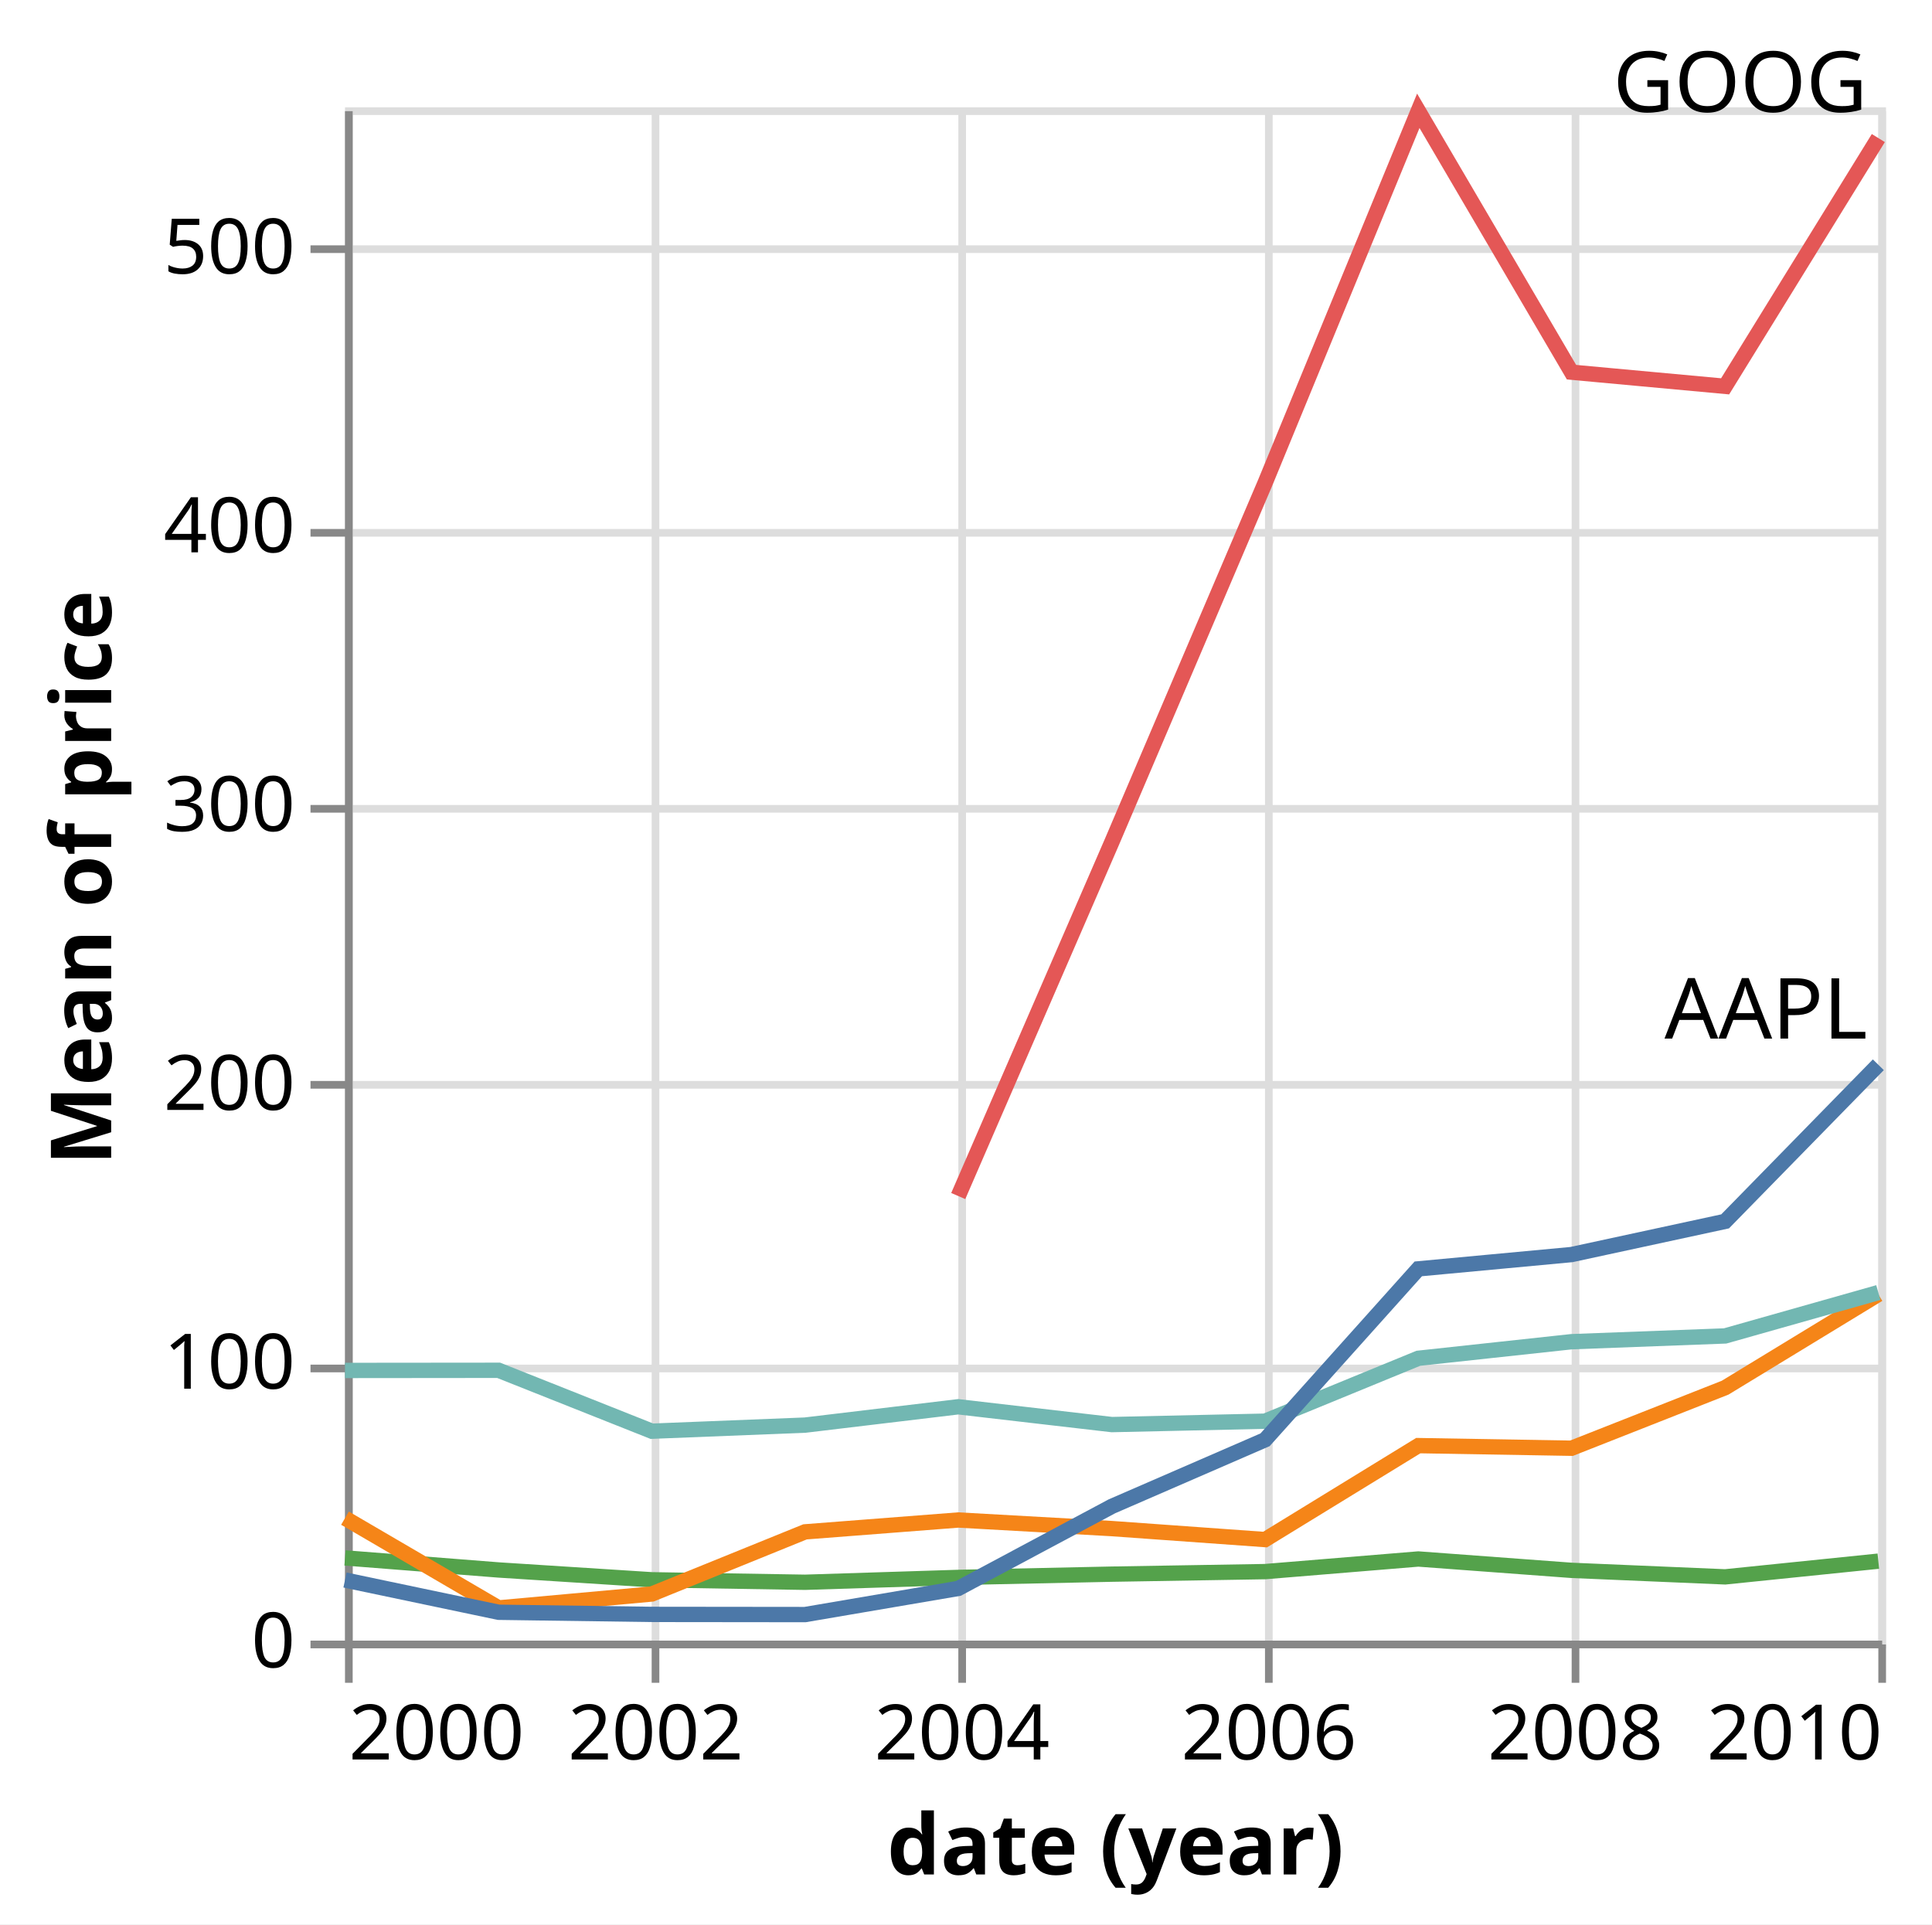
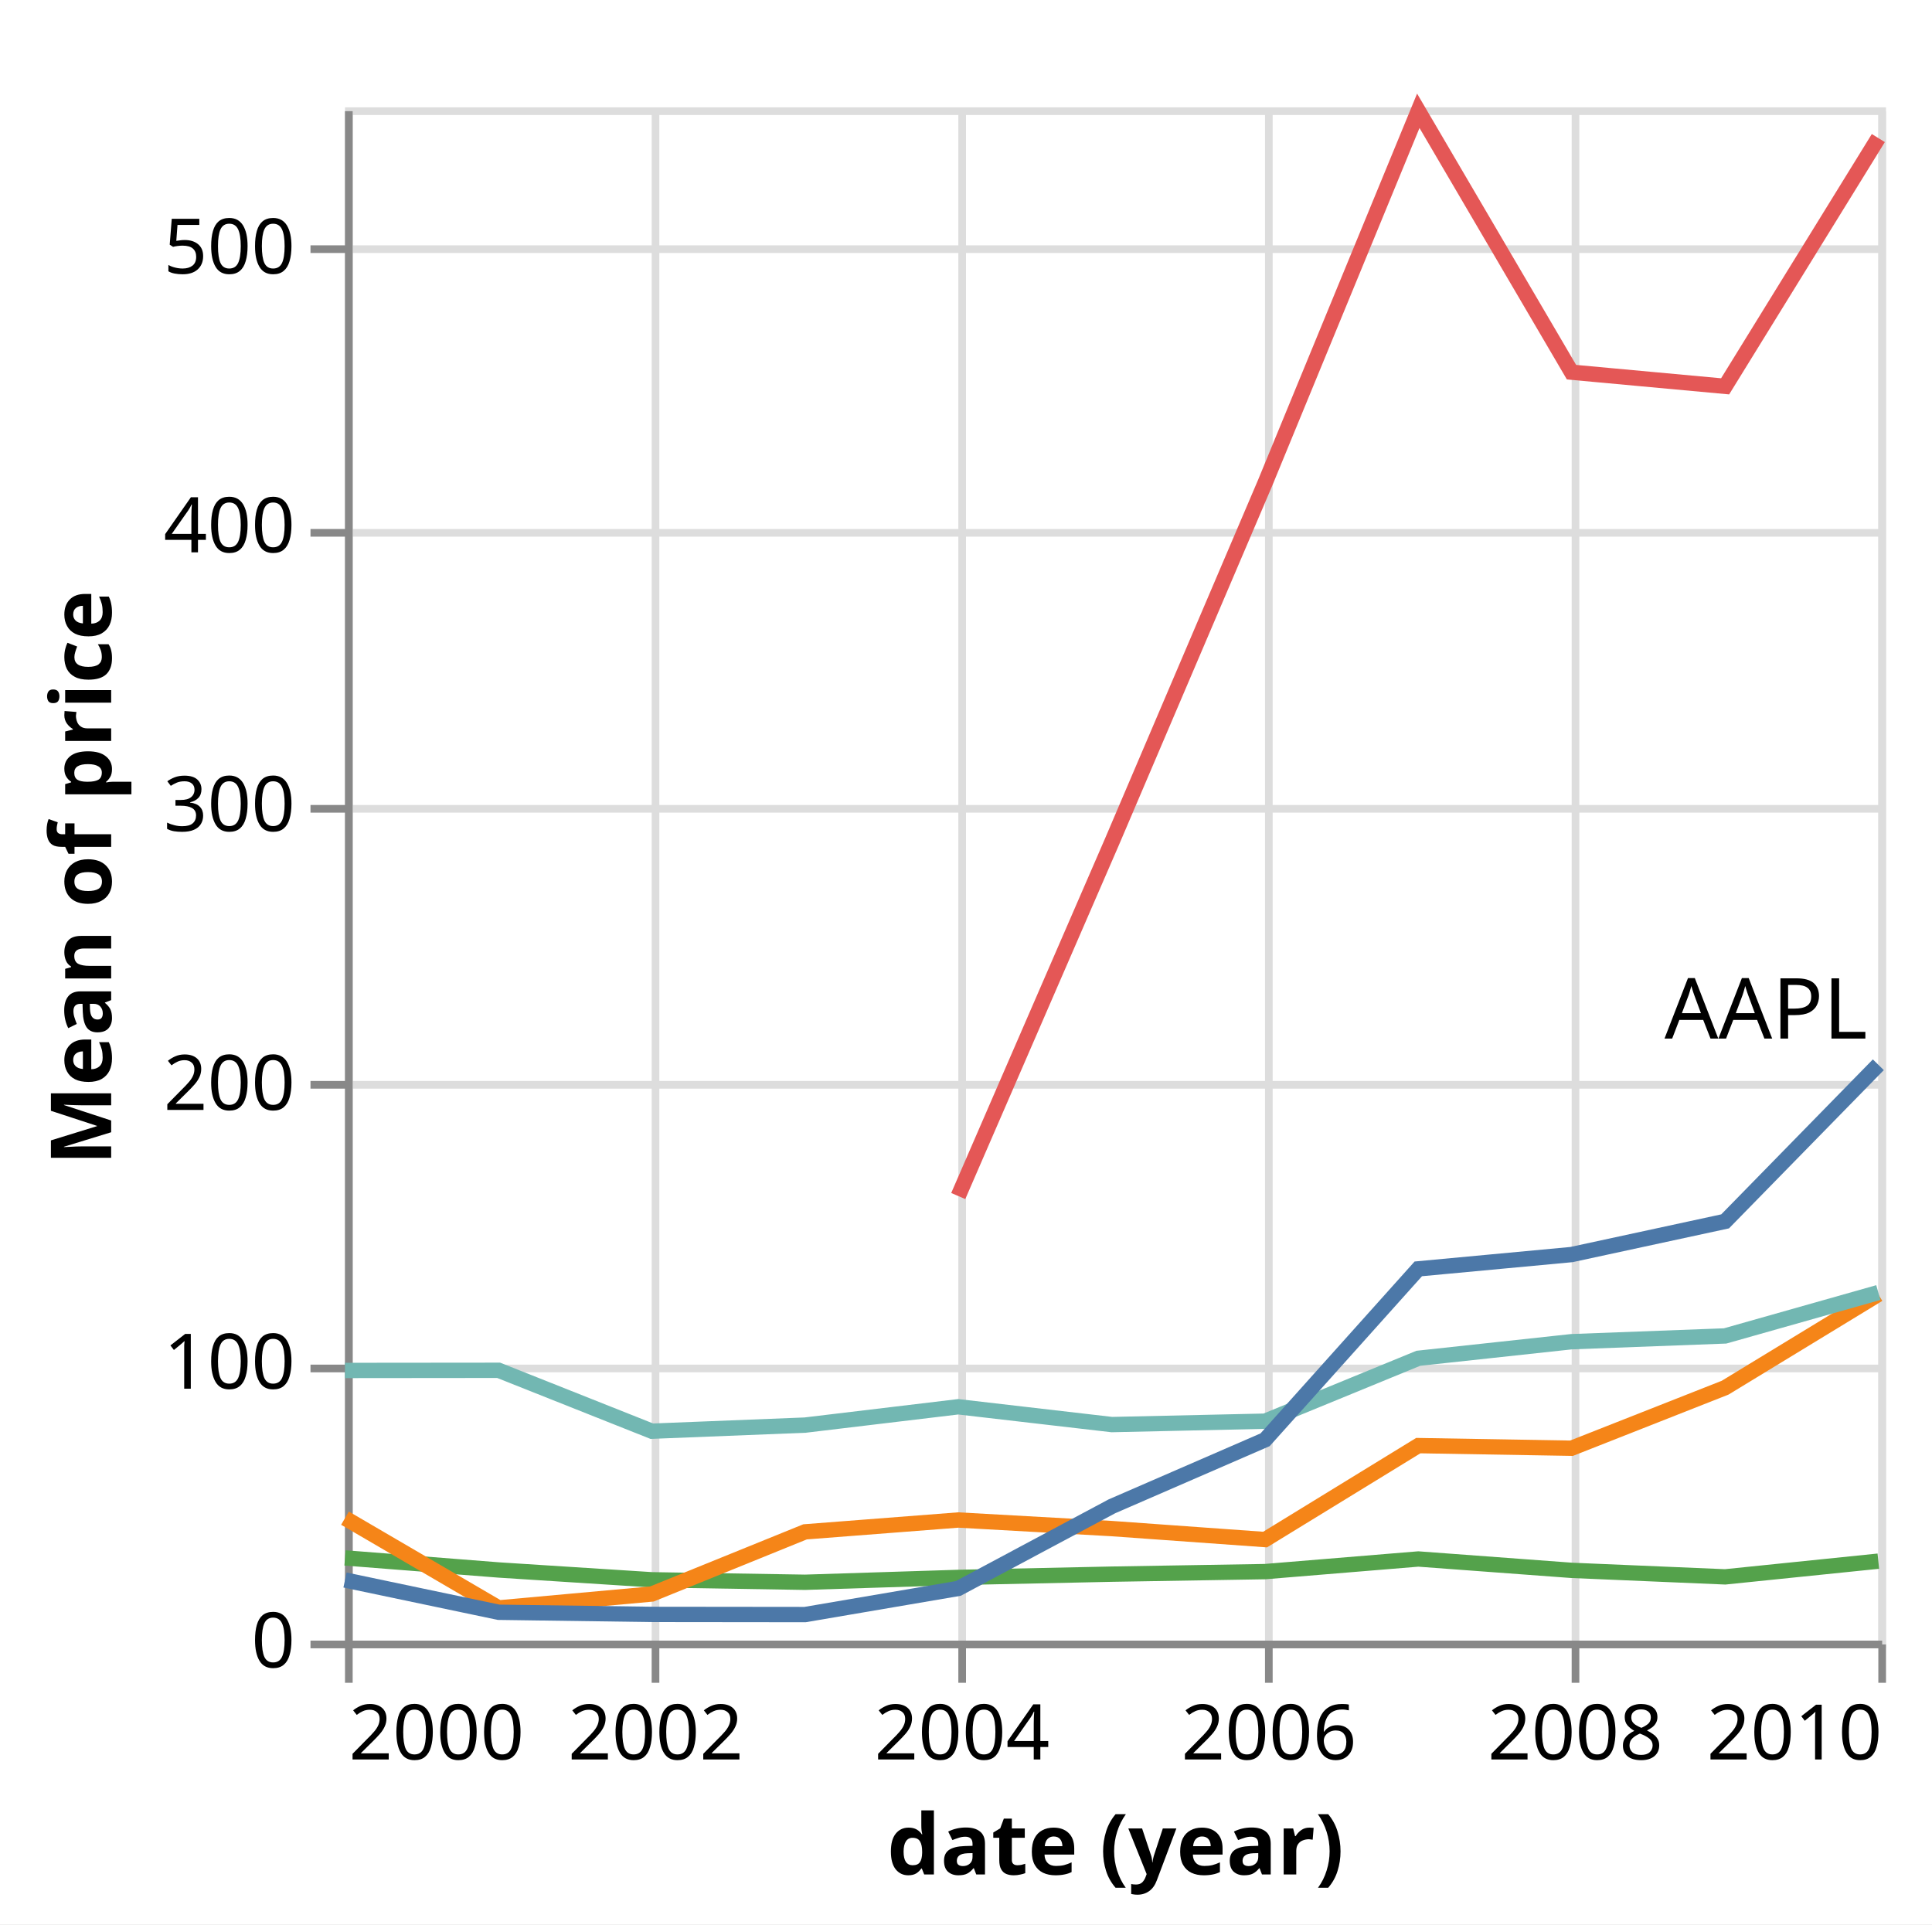
<svg xmlns="http://www.w3.org/2000/svg" version="1.1" class="marks" width="252" height="251" viewBox="0 0 252 251">
  <rect width="252" height="251" fill="white" />
  <g fill="none" stroke-miterlimit="10" transform="translate(45,14)">
    <g class="mark-group role-frame root" role="graphics-object" aria-roledescription="group mark container">
      <g transform="translate(0,0)">
        <path class="background" aria-hidden="true" d="M0.5,0.5h200v200h-200Z" stroke="#ddd" />
        <g>
          <g class="mark-group role-axis" aria-hidden="true">
            <g transform="translate(0.5,200.5)">
              <path class="background" aria-hidden="true" d="M0,0h0v0h0Z" pointer-events="none" />
              <g>
                <g class="mark-rule role-axis-grid" pointer-events="none">
                  <line transform="translate(0,-200)" x2="0" y2="200" stroke="#ddd" stroke-width="1" opacity="1" />
                  <line transform="translate(40,-200)" x2="0" y2="200" stroke="#ddd" stroke-width="1" opacity="1" />
                  <line transform="translate(80,-200)" x2="0" y2="200" stroke="#ddd" stroke-width="1" opacity="1" />
                  <line transform="translate(120,-200)" x2="0" y2="200" stroke="#ddd" stroke-width="1" opacity="1" />
                  <line transform="translate(160,-200)" x2="0" y2="200" stroke="#ddd" stroke-width="1" opacity="1" />
                  <line transform="translate(200,-200)" x2="0" y2="200" stroke="#ddd" stroke-width="1" opacity="1" />
                </g>
              </g>
              <path class="foreground" aria-hidden="true" d="" pointer-events="none" display="none" />
            </g>
          </g>
          <g class="mark-group role-axis" aria-hidden="true">
            <g transform="translate(0.5,0.5)">
              <path class="background" aria-hidden="true" d="M0,0h0v0h0Z" pointer-events="none" />
              <g>
                <g class="mark-rule role-axis-grid" pointer-events="none">
                  <line transform="translate(0,200)" x2="200" y2="0" stroke="#ddd" stroke-width="1" opacity="1" />
                  <line transform="translate(0,164)" x2="200" y2="0" stroke="#ddd" stroke-width="1" opacity="1" />
                  <line transform="translate(0,127)" x2="200" y2="0" stroke="#ddd" stroke-width="1" opacity="1" />
                  <line transform="translate(0,91)" x2="200" y2="0" stroke="#ddd" stroke-width="1" opacity="1" />
                  <line transform="translate(0,55)" x2="200" y2="0" stroke="#ddd" stroke-width="1" opacity="1" />
                  <line transform="translate(0,18)" x2="200" y2="0" stroke="#ddd" stroke-width="1" opacity="1" />
                </g>
              </g>
              <path class="foreground" aria-hidden="true" d="" pointer-events="none" display="none" />
            </g>
          </g>
          <g class="mark-group role-axis" role="graphics-symbol" aria-roledescription="axis" aria-label="X-axis titled 'date (year)' for a time scale with values from 2000 to 2010">
            <g transform="translate(0.5,200.5)">
              <path class="background" aria-hidden="true" d="M0,0h0v0h0Z" pointer-events="none" />
              <g>
                <g class="mark-rule role-axis-tick" pointer-events="none">
                  <line transform="translate(0,0)" x2="0" y2="5" stroke="#888" stroke-width="1" opacity="1" />
                  <line transform="translate(40,0)" x2="0" y2="5" stroke="#888" stroke-width="1" opacity="1" />
                  <line transform="translate(80,0)" x2="0" y2="5" stroke="#888" stroke-width="1" opacity="1" />
                  <line transform="translate(120,0)" x2="0" y2="5" stroke="#888" stroke-width="1" opacity="1" />
                  <line transform="translate(160,0)" x2="0" y2="5" stroke="#888" stroke-width="1" opacity="1" />
                  <line transform="translate(200,0)" x2="0" y2="5" stroke="#888" stroke-width="1" opacity="1" />
                </g>
                <g class="mark-text role-axis-label" pointer-events="none">
                  <text text-anchor="start" transform="translate(0,15)" font-family="sans-serif" font-size="10px" fill="#000" opacity="1">2000</text>
                  <text text-anchor="middle" transform="translate(40.0219,15)" font-family="sans-serif" font-size="10px" fill="#000" opacity="1">2002</text>
                  <text text-anchor="middle" transform="translate(79.98905,15)" font-family="sans-serif" font-size="10px" fill="#000" opacity="1">2004</text>
                  <text text-anchor="middle" transform="translate(120.0109,15)" font-family="sans-serif" font-size="10px" fill="#000" opacity="1">2006</text>
                  <text text-anchor="middle" transform="translate(159.9781,15)" font-family="sans-serif" font-size="10px" fill="#000" opacity="1">2008</text>
                  <text text-anchor="end" transform="translate(200,15)" font-family="sans-serif" font-size="10px" fill="#000" opacity="1">2010</text>
                </g>
                <g class="mark-rule role-axis-domain" pointer-events="none">
                  <line transform="translate(0,0)" x2="200" y2="0" stroke="#888" stroke-width="1" opacity="1" />
                </g>
                <g class="mark-text role-axis-title" pointer-events="none">
                  <text text-anchor="middle" transform="translate(100,30)" font-family="sans-serif" font-size="11px" font-weight="bold" fill="#000" opacity="1">date (year)</text>
                </g>
              </g>
              <path class="foreground" aria-hidden="true" d="" pointer-events="none" display="none" />
            </g>
          </g>
          <g class="mark-group role-axis" role="graphics-symbol" aria-roledescription="axis" aria-label="Y-axis titled 'Mean of price' for a linear scale with values from 0 to 550">
            <g transform="translate(0.5,0.5)">
              <path class="background" aria-hidden="true" d="M0,0h0v0h0Z" pointer-events="none" />
              <g>
                <g class="mark-rule role-axis-tick" pointer-events="none">
                  <line transform="translate(0,200)" x2="-5" y2="0" stroke="#888" stroke-width="1" opacity="1" />
                  <line transform="translate(0,164)" x2="-5" y2="0" stroke="#888" stroke-width="1" opacity="1" />
                  <line transform="translate(0,127)" x2="-5" y2="0" stroke="#888" stroke-width="1" opacity="1" />
                  <line transform="translate(0,91)" x2="-5" y2="0" stroke="#888" stroke-width="1" opacity="1" />
                  <line transform="translate(0,55)" x2="-5" y2="0" stroke="#888" stroke-width="1" opacity="1" />
                  <line transform="translate(0,18)" x2="-5" y2="0" stroke="#888" stroke-width="1" opacity="1" />
                </g>
                <g class="mark-text role-axis-label" pointer-events="none">
                  <text text-anchor="end" transform="translate(-7,203)" font-family="sans-serif" font-size="10px" fill="#000" opacity="1">0</text>
                  <text text-anchor="end" transform="translate(-7,166.6364)" font-family="sans-serif" font-size="10px" fill="#000" opacity="1">100</text>
                  <text text-anchor="end" transform="translate(-7,130.2727)" font-family="sans-serif" font-size="10px" fill="#000" opacity="1">200</text>
                  <text text-anchor="end" transform="translate(-7,93.90909)" font-family="sans-serif" font-size="10px" fill="#000" opacity="1">300</text>
                  <text text-anchor="end" transform="translate(-7,57.54545)" font-family="sans-serif" font-size="10px" fill="#000" opacity="1">400</text>
                  <text text-anchor="end" transform="translate(-7,21.18182)" font-family="sans-serif" font-size="10px" fill="#000" opacity="1">500</text>
                </g>
                <g class="mark-rule role-axis-domain" pointer-events="none">
                  <line transform="translate(0,200)" x2="0" y2="-200" stroke="#888" stroke-width="1" opacity="1" />
                </g>
                <g class="mark-text role-axis-title" pointer-events="none">
                  <text text-anchor="middle" transform="translate(-29,100) rotate(-90) translate(0,-2)" font-family="sans-serif" font-size="11px" font-weight="bold" fill="#000" opacity="1">Mean of price</text>
                </g>
              </g>
              <path class="foreground" aria-hidden="true" d="" pointer-events="none" display="none" />
            </g>
          </g>
          <g class="mark-group role-scope pathgroup" role="graphics-object" aria-roledescription="group mark container">
            <g transform="translate(0,0)">
              <path class="background" aria-hidden="true" d="M0,0h200v200h-200Z" />
              <g>
                <g class="mark-line role-mark marks" role="graphics-object" aria-roledescription="line mark container">
                  <path aria-label="date (year): 2000; Mean of price: 29.6733333333; symbol: MSFT" role="graphics-symbol" aria-roledescription="line mark" d="M0,189.21L20.038,190.783L40.022,192.063L60.005,192.388L79.989,191.755L100.027,191.329L120.011,190.997L139.995,189.351L159.978,190.833L180.016,191.683L200,189.634" stroke="#54a24b" stroke-width="2" />
                </g>
              </g>
              <path class="foreground" aria-hidden="true" d="" display="none" />
            </g>
            <g transform="translate(0,0)">
              <path class="background" aria-hidden="true" d="M0,0h200v200h-200Z" />
              <g>
                <g class="mark-line role-mark marks" role="graphics-object" aria-roledescription="line mark container">
                  <path aria-label="date (year): 2000; Mean of price: 43.9308333333; symbol: AMZN" role="graphics-symbol" aria-roledescription="line mark" d="M0,184.025L20.038,195.731L40.022,193.919L60.005,185.812L79.989,184.266L100.027,185.386L120.011,186.818L139.995,174.563L159.978,174.904L180.016,167.007L200,154.833" stroke="#f58518" stroke-width="2" />
                </g>
              </g>
              <path class="foreground" aria-hidden="true" d="" display="none" />
            </g>
            <g transform="translate(0,0)">
              <path class="background" aria-hidden="true" d="M0,0h200v200h-200Z" />
              <g>
                <g class="mark-line role-mark marks" role="graphics-object" aria-roledescription="line mark container">
                  <path aria-label="date (year): 2000; Mean of price: 96.9141666667; symbol: IBM" role="graphics-symbol" aria-roledescription="line mark" d="M0,164.758L20.038,164.739L40.022,172.682L60.005,171.888L79.989,169.496L100.027,171.819L120.011,171.375L139.995,163.172L159.978,161.009L180.016,160.256L200,154.599" stroke="#72b7b2" stroke-width="2" />
                </g>
              </g>
              <path class="foreground" aria-hidden="true" d="" display="none" />
            </g>
            <g transform="translate(0,0)">
              <path class="background" aria-hidden="true" d="M0,0h200v200h-200Z" />
              <g>
                <g class="mark-line role-mark marks" role="graphics-object" aria-roledescription="line mark container">
                  <path aria-label="date (year): 2004; Mean of price: 159.476; symbol: GOOG" role="graphics-symbol" aria-roledescription="line mark" d="M79.989,142.009L100.027,95.828L120.011,48.998L139.995,0.452L159.978,34.546L180.016,36.393L200,4.008" stroke="#e45756" stroke-width="2" />
                </g>
              </g>
              <path class="foreground" aria-hidden="true" d="" display="none" />
            </g>
            <g transform="translate(0,0)">
              <path class="background" aria-hidden="true" d="M0,0h200v200h-200Z" />
              <g>
                <g class="mark-line role-mark marks" role="graphics-object" aria-roledescription="line mark container">
                  <path aria-label="date (year): 2000; Mean of price: 21.7483333333; symbol: AAPL" role="graphics-symbol" aria-roledescription="line mark" d="M0,192.092L20.038,196.3L40.022,196.579L60.005,196.601L79.989,193.192L100.027,182.483L120.011,173.802L139.995,151.508L159.978,149.643L180.016,145.312L200,124.885" stroke="#4c78a8" stroke-width="2" />
                </g>
              </g>
              <path class="foreground" aria-hidden="true" d="" display="none" />
            </g>
          </g>
          <g class="mark-text role-mark marks_label" role="graphics-object" aria-roledescription="text mark container">
            <text aria-label="symbol: undefined" role="graphics-symbol" aria-roledescription="text mark" text-anchor="start" transform="translate(0,0)" font-family="sans-serif" font-size="11px" fill="black" opacity="0">MSFT</text>
            <text aria-label="symbol: undefined" role="graphics-symbol" aria-roledescription="text mark" text-anchor="start" transform="translate(0,0)" font-family="sans-serif" font-size="11px" fill="black" opacity="0">AMZN</text>
            <text aria-label="symbol: undefined" role="graphics-symbol" aria-roledescription="text mark" text-anchor="start" transform="translate(0,0)" font-family="sans-serif" font-size="11px" fill="black" opacity="0">IBM</text>
-             <text aria-label="symbol: undefined" role="graphics-symbol" aria-roledescription="text mark" text-anchor="end" transform="translate(198.5858,0.5942713)" font-family="sans-serif" font-size="11px" fill="black" opacity="1">GOOG</text>
+             <text aria-label="symbol: undefined" role="graphics-symbol" aria-roledescription="text mark" text-anchor="start" transform="translate(0,0)" font-family="sans-serif" font-size="11px" fill="black" opacity="0">GOOG</text>
            <text aria-label="symbol: undefined" role="graphics-symbol" aria-roledescription="text mark" text-anchor="end" transform="translate(198.5858,121.4706)" font-family="sans-serif" font-size="11px" fill="black" opacity="1">AAPL</text>
          </g>
        </g>
        <path class="foreground" aria-hidden="true" d="" display="none" />
      </g>
    </g>
  </g>
</svg>
